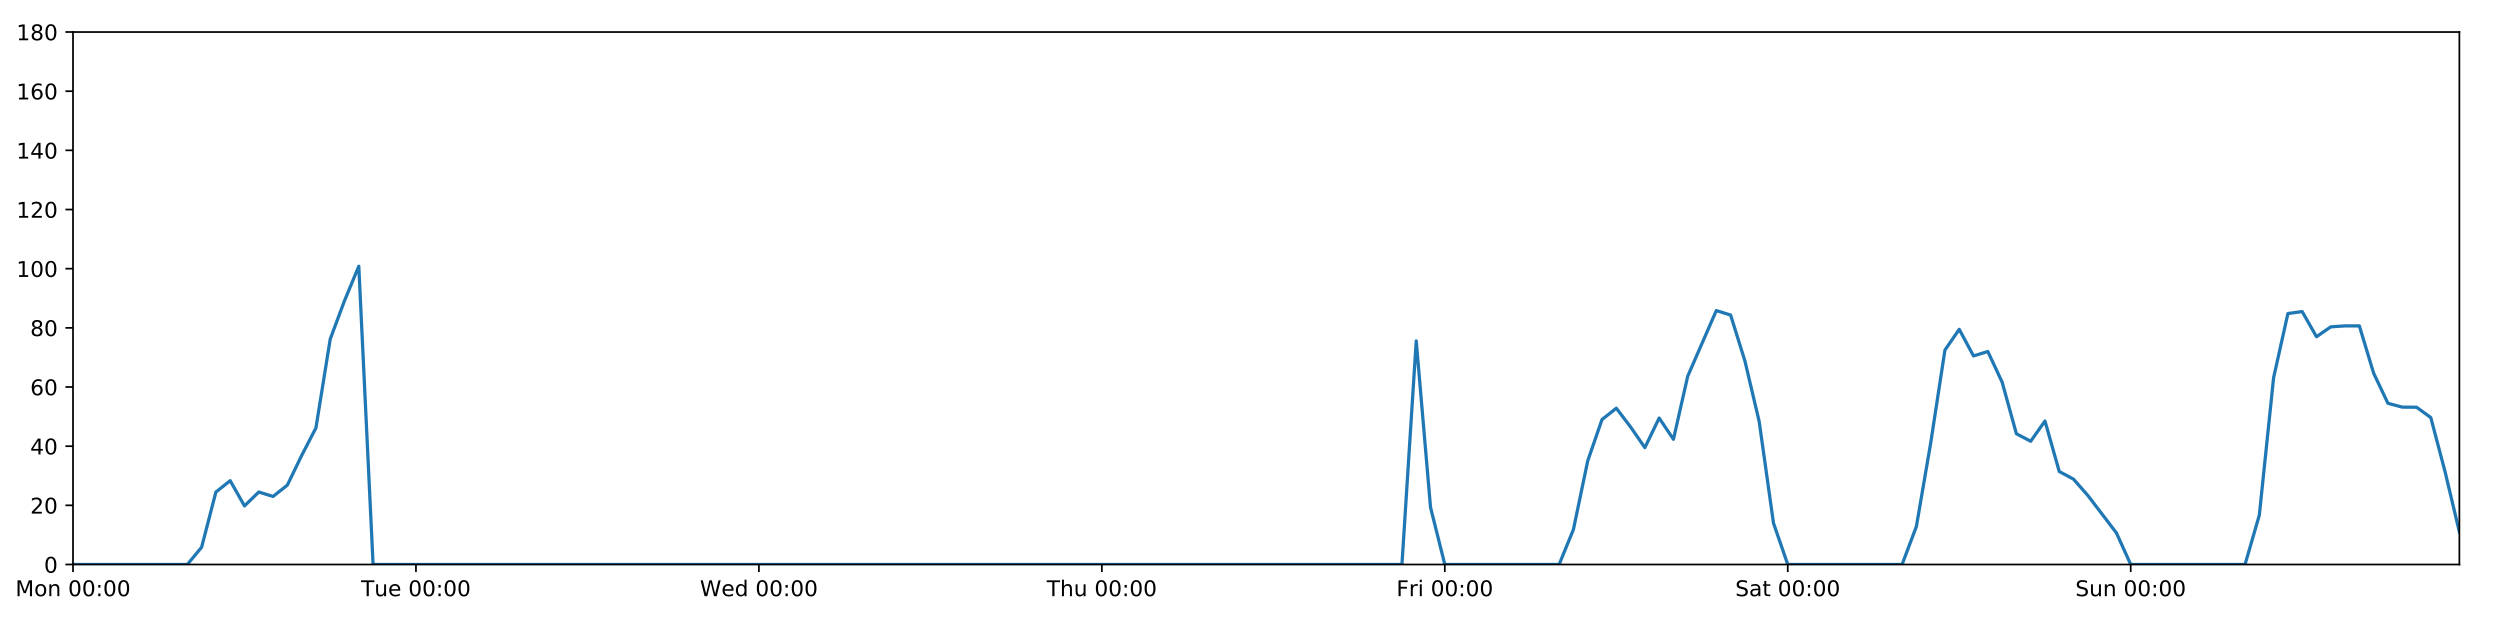
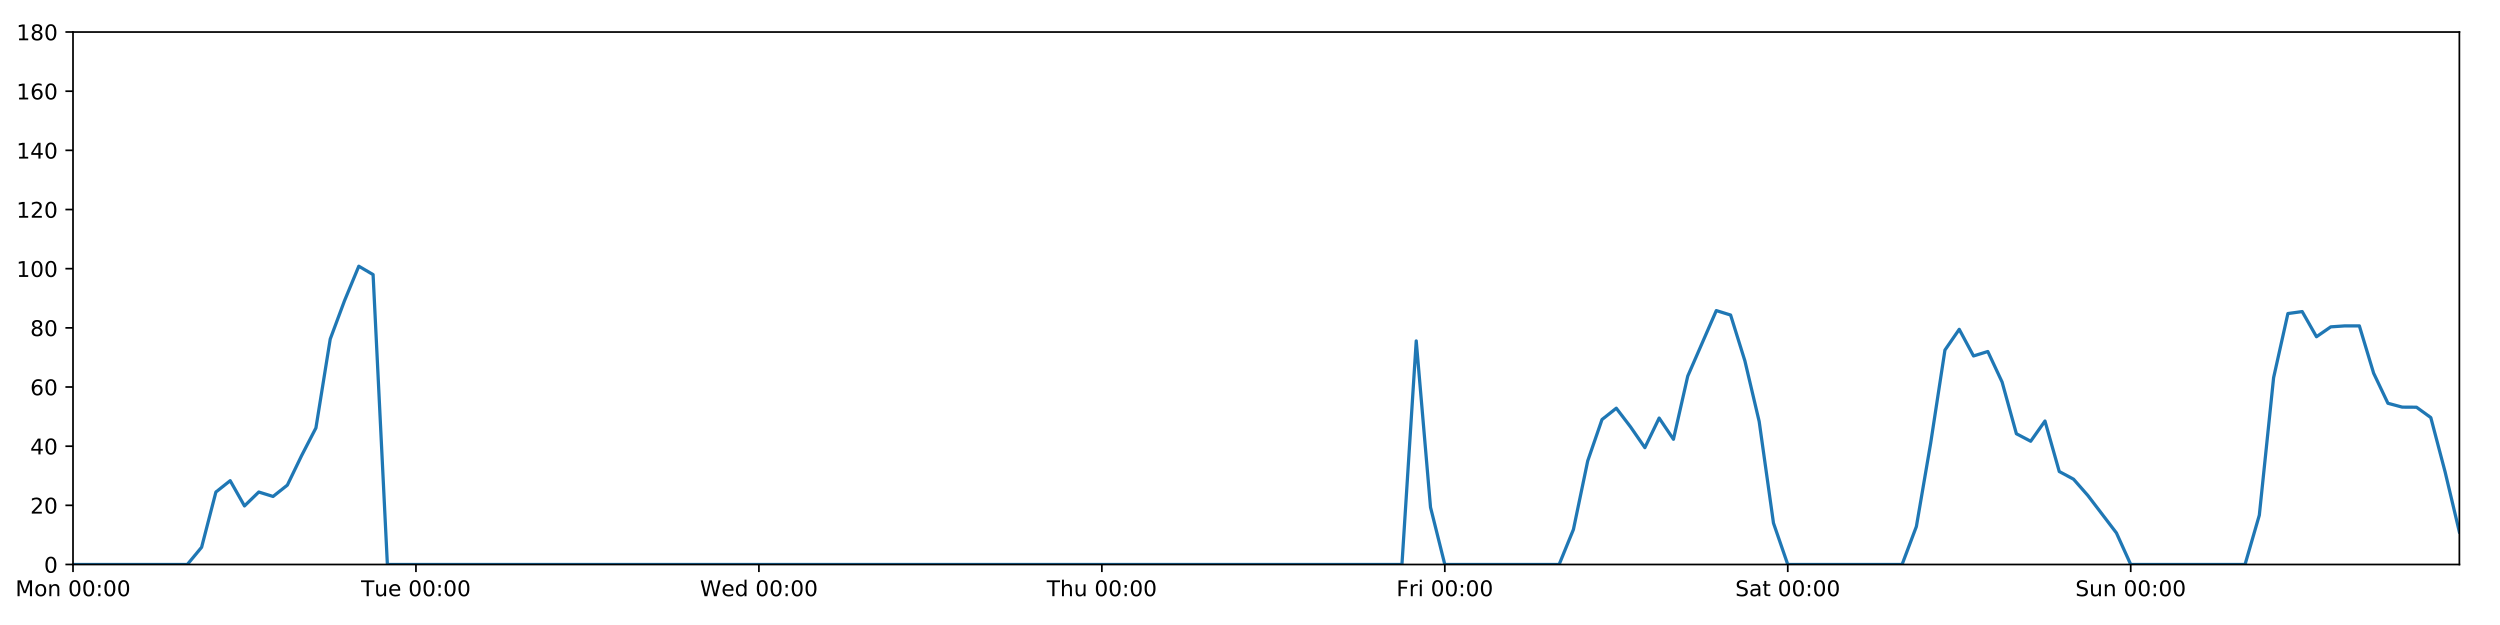
<svg xmlns="http://www.w3.org/2000/svg" xmlns:xlink="http://www.w3.org/1999/xlink" height="288pt" version="1.1" viewBox="0 0 1152 288" width="1152pt">
  <defs>
    <style type="text/css">
*{stroke-linecap:butt;stroke-linejoin:round;}
  </style>
  </defs>
  <g id="figure_1">
    <g id="patch_1">
      <path d="M 0 288  L 1152 288  L 1152 0  L 0 0  z " style="fill:#ffffff;" />
    </g>
    <g id="axes_1">
      <g id="patch_2">
        <path d="M 33.64 260.12  L 1133.28 260.12  L 1133.28 14.76  L 33.64 14.76  z " style="fill:#ffffff;" />
      </g>
      <g id="matplotlib.axis_1">
        <g id="xtick_1">
          <g id="line2d_1">
            <defs>
-               <path d="M 0 0  L 0 3.5  " id="md7eb53334f" style="stroke:#000000;stroke-width:0.8;" />
-             </defs>
-             <g>
-               <use style="stroke:#000000;stroke-width:0.8;" x="33.64" xlink:href="#md7eb53334f" y="260.12" />
+               <path d="M 0 0  L 0 3.5  " id="m9628d82034" style="stroke:#000000;stroke-width:0.8;" />
+             </defs>
+             <g>
+               <use style="stroke:#000000;stroke-width:0.8;" x="33.64" xlink:href="#m9628d82034" y="260.12" />
            </g>
          </g>
          <g id="text_1">
            <defs>
              <path d="M 9.812 72.906  L 24.516 72.906  L 43.109 23.297  L 61.812 72.906  L 76.516 72.906  L 76.516 0  L 66.891 0  L 66.891 64.016  L 48.094 14.016  L 38.188 14.016  L 19.391 64.016  L 19.391 0  L 9.812 0  z " id="DejaVuSans-77" />
              <path d="M 30.609 48.391  Q 23.391 48.391 19.188 42.75  Q 14.984 37.109 14.984 27.297  Q 14.984 17.484 19.156 11.844  Q 23.344 6.203 30.609 6.203  Q 37.797 6.203 41.984 11.859  Q 46.188 17.531 46.188 27.297  Q 46.188 37.016 41.984 42.703  Q 37.797 48.391 30.609 48.391  z M 30.609 56  Q 42.328 56 49.016 48.375  Q 55.719 40.766 55.719 27.297  Q 55.719 13.875 49.016 6.219  Q 42.328 -1.422 30.609 -1.422  Q 18.844 -1.422 12.172 6.219  Q 5.516 13.875 5.516 27.297  Q 5.516 40.766 12.172 48.375  Q 18.844 56 30.609 56  z " id="DejaVuSans-111" />
              <path d="M 54.891 33.016  L 54.891 0  L 45.906 0  L 45.906 32.719  Q 45.906 40.484 42.875 44.328  Q 39.844 48.188 33.797 48.188  Q 26.516 48.188 22.312 43.547  Q 18.109 38.922 18.109 30.906  L 18.109 0  L 9.078 0  L 9.078 54.688  L 18.109 54.688  L 18.109 46.188  Q 21.344 51.125 25.703 53.562  Q 30.078 56 35.797 56  Q 45.219 56 50.047 50.172  Q 54.891 44.344 54.891 33.016  z " id="DejaVuSans-110" />
              <path id="DejaVuSans-32" />
              <path d="M 31.781 66.406  Q 24.172 66.406 20.328 58.906  Q 16.5 51.422 16.5 36.375  Q 16.5 21.391 20.328 13.891  Q 24.172 6.391 31.781 6.391  Q 39.453 6.391 43.281 13.891  Q 47.125 21.391 47.125 36.375  Q 47.125 51.422 43.281 58.906  Q 39.453 66.406 31.781 66.406  z M 31.781 74.219  Q 44.047 74.219 50.516 64.516  Q 56.984 54.828 56.984 36.375  Q 56.984 17.969 50.516 8.266  Q 44.047 -1.422 31.781 -1.422  Q 19.531 -1.422 13.062 8.266  Q 6.594 17.969 6.594 36.375  Q 6.594 54.828 13.062 64.516  Q 19.531 74.219 31.781 74.219  z " id="DejaVuSans-48" />
              <path d="M 11.719 12.406  L 22.016 12.406  L 22.016 0  L 11.719 0  z M 11.719 51.703  L 22.016 51.703  L 22.016 39.312  L 11.719 39.312  z " id="DejaVuSans-58" />
            </defs>
            <g transform="translate(7.099375 274.7184)scale(0.1 -0.1)">
              <use xlink:href="#DejaVuSans-77" />
              <use x="86.279" xlink:href="#DejaVuSans-111" />
              <use x="147.461" xlink:href="#DejaVuSans-110" />
              <use x="210.84" xlink:href="#DejaVuSans-32" />
              <use x="242.627" xlink:href="#DejaVuSans-48" />
              <use x="306.25" xlink:href="#DejaVuSans-48" />
              <use x="369.873" xlink:href="#DejaVuSans-58" />
              <use x="403.564" xlink:href="#DejaVuSans-48" />
              <use x="467.188" xlink:href="#DejaVuSans-48" />
            </g>
          </g>
        </g>
        <g id="xtick_2">
          <g id="line2d_2">
            <g>
-               <use style="stroke:#000000;stroke-width:0.8;" x="191.672" xlink:href="#md7eb53334f" y="260.12" />
+               <use style="stroke:#000000;stroke-width:0.8;" x="191.672" xlink:href="#m9628d82034" y="260.12" />
            </g>
          </g>
          <g id="text_2">
            <defs>
              <path d="M -0.297 72.906  L 61.375 72.906  L 61.375 64.594  L 35.5 64.594  L 35.5 0  L 25.594 0  L 25.594 64.594  L -0.297 64.594  z " id="DejaVuSans-84" />
              <path d="M 8.5 21.578  L 8.5 54.688  L 17.484 54.688  L 17.484 21.922  Q 17.484 14.156 20.5 10.266  Q 23.531 6.391 29.594 6.391  Q 36.859 6.391 41.078 11.031  Q 45.312 15.672 45.312 23.688  L 45.312 54.688  L 54.297 54.688  L 54.297 0  L 45.312 0  L 45.312 8.406  Q 42.047 3.422 37.719 1  Q 33.406 -1.422 27.688 -1.422  Q 18.266 -1.422 13.375 4.438  Q 8.5 10.297 8.5 21.578  z M 31.109 56  z " id="DejaVuSans-117" />
              <path d="M 56.203 29.594  L 56.203 25.203  L 14.891 25.203  Q 15.484 15.922 20.484 11.062  Q 25.484 6.203 34.422 6.203  Q 39.594 6.203 44.453 7.469  Q 49.312 8.734 54.109 11.281  L 54.109 2.781  Q 49.266 0.734 44.188 -0.344  Q 39.109 -1.422 33.891 -1.422  Q 20.797 -1.422 13.156 6.188  Q 5.516 13.812 5.516 26.812  Q 5.516 40.234 12.766 48.109  Q 20.016 56 32.328 56  Q 43.359 56 49.781 48.891  Q 56.203 41.797 56.203 29.594  z M 47.219 32.234  Q 47.125 39.594 43.094 43.984  Q 39.062 48.391 32.422 48.391  Q 24.906 48.391 20.391 44.141  Q 15.875 39.891 15.188 32.172  z " id="DejaVuSans-101" />
            </defs>
            <g transform="translate(166.3862 274.7184)scale(0.1 -0.1)">
              <use xlink:href="#DejaVuSans-84" />
              <use x="60.85" xlink:href="#DejaVuSans-117" />
              <use x="124.229" xlink:href="#DejaVuSans-101" />
              <use x="185.752" xlink:href="#DejaVuSans-32" />
              <use x="217.539" xlink:href="#DejaVuSans-48" />
              <use x="281.162" xlink:href="#DejaVuSans-48" />
              <use x="344.785" xlink:href="#DejaVuSans-58" />
              <use x="378.477" xlink:href="#DejaVuSans-48" />
              <use x="442.1" xlink:href="#DejaVuSans-48" />
            </g>
          </g>
        </g>
        <g id="xtick_3">
          <g id="line2d_3">
            <g>
-               <use style="stroke:#000000;stroke-width:0.8;" x="349.704" xlink:href="#md7eb53334f" y="260.12" />
+               <use style="stroke:#000000;stroke-width:0.8;" x="349.704" xlink:href="#m9628d82034" y="260.12" />
            </g>
          </g>
          <g id="text_3">
            <defs>
              <path d="M 3.328 72.906  L 13.281 72.906  L 28.609 11.281  L 43.891 72.906  L 54.984 72.906  L 70.312 11.281  L 85.594 72.906  L 95.609 72.906  L 77.297 0  L 64.891 0  L 49.516 63.281  L 33.984 0  L 21.578 0  z " id="DejaVuSans-87" />
              <path d="M 45.406 46.391  L 45.406 75.984  L 54.391 75.984  L 54.391 0  L 45.406 0  L 45.406 8.203  Q 42.578 3.328 38.25 0.953  Q 33.938 -1.422 27.875 -1.422  Q 17.969 -1.422 11.734 6.484  Q 5.516 14.406 5.516 27.297  Q 5.516 40.188 11.734 48.094  Q 17.969 56 27.875 56  Q 33.938 56 38.25 53.625  Q 42.578 51.266 45.406 46.391  z M 14.797 27.297  Q 14.797 17.391 18.875 11.75  Q 22.953 6.109 30.078 6.109  Q 37.203 6.109 41.297 11.75  Q 45.406 17.391 45.406 27.297  Q 45.406 37.203 41.297 42.844  Q 37.203 48.484 30.078 48.484  Q 22.953 48.484 18.875 42.844  Q 14.797 37.203 14.797 27.297  z " id="DejaVuSans-100" />
            </defs>
            <g transform="translate(322.5151 274.7184)scale(0.1 -0.1)">
              <use xlink:href="#DejaVuSans-87" />
              <use x="98.799" xlink:href="#DejaVuSans-101" />
              <use x="160.322" xlink:href="#DejaVuSans-100" />
              <use x="223.799" xlink:href="#DejaVuSans-32" />
              <use x="255.586" xlink:href="#DejaVuSans-48" />
              <use x="319.209" xlink:href="#DejaVuSans-48" />
              <use x="382.832" xlink:href="#DejaVuSans-58" />
              <use x="416.523" xlink:href="#DejaVuSans-48" />
              <use x="480.146" xlink:href="#DejaVuSans-48" />
            </g>
          </g>
        </g>
        <g id="xtick_4">
          <g id="line2d_4">
            <g>
-               <use style="stroke:#000000;stroke-width:0.8;" x="507.736" xlink:href="#md7eb53334f" y="260.12" />
+               <use style="stroke:#000000;stroke-width:0.8;" x="507.736" xlink:href="#m9628d82034" y="260.12" />
            </g>
          </g>
          <g id="text_4">
            <defs>
              <path d="M 54.891 33.016  L 54.891 0  L 45.906 0  L 45.906 32.719  Q 45.906 40.484 42.875 44.328  Q 39.844 48.188 33.797 48.188  Q 26.516 48.188 22.312 43.547  Q 18.109 38.922 18.109 30.906  L 18.109 0  L 9.078 0  L 9.078 75.984  L 18.109 75.984  L 18.109 46.188  Q 21.344 51.125 25.703 53.562  Q 30.078 56 35.797 56  Q 45.219 56 50.047 50.172  Q 54.891 44.344 54.891 33.016  z " id="DejaVuSans-104" />
            </defs>
            <g transform="translate(482.3464 274.7184)scale(0.1 -0.1)">
              <use xlink:href="#DejaVuSans-84" />
              <use x="61.084" xlink:href="#DejaVuSans-104" />
              <use x="124.463" xlink:href="#DejaVuSans-117" />
              <use x="187.842" xlink:href="#DejaVuSans-32" />
              <use x="219.629" xlink:href="#DejaVuSans-48" />
              <use x="283.252" xlink:href="#DejaVuSans-48" />
              <use x="346.875" xlink:href="#DejaVuSans-58" />
              <use x="380.566" xlink:href="#DejaVuSans-48" />
              <use x="444.189" xlink:href="#DejaVuSans-48" />
            </g>
          </g>
        </g>
        <g id="xtick_5">
          <g id="line2d_5">
            <g>
-               <use style="stroke:#000000;stroke-width:0.8;" x="665.768" xlink:href="#md7eb53334f" y="260.12" />
+               <use style="stroke:#000000;stroke-width:0.8;" x="665.768" xlink:href="#m9628d82034" y="260.12" />
            </g>
          </g>
          <g id="text_5">
            <defs>
              <path d="M 9.812 72.906  L 51.703 72.906  L 51.703 64.594  L 19.672 64.594  L 19.672 43.109  L 48.578 43.109  L 48.578 34.812  L 19.672 34.812  L 19.672 0  L 9.812 0  z " id="DejaVuSans-70" />
              <path d="M 41.109 46.297  Q 39.594 47.172 37.812 47.578  Q 36.031 48 33.891 48  Q 26.266 48 22.188 43.047  Q 18.109 38.094 18.109 28.812  L 18.109 0  L 9.078 0  L 9.078 54.688  L 18.109 54.688  L 18.109 46.188  Q 20.953 51.172 25.484 53.578  Q 30.031 56 36.531 56  Q 37.453 56 38.578 55.875  Q 39.703 55.766 41.062 55.516  z " id="DejaVuSans-114" />
              <path d="M 9.422 54.688  L 18.406 54.688  L 18.406 0  L 9.422 0  z M 9.422 75.984  L 18.406 75.984  L 18.406 64.594  L 9.422 64.594  z " id="DejaVuSans-105" />
            </defs>
            <g transform="translate(643.4551 274.7184)scale(0.1 -0.1)">
              <use xlink:href="#DejaVuSans-70" />
              <use x="57.41" xlink:href="#DejaVuSans-114" />
              <use x="98.523" xlink:href="#DejaVuSans-105" />
              <use x="126.307" xlink:href="#DejaVuSans-32" />
              <use x="158.094" xlink:href="#DejaVuSans-48" />
              <use x="221.717" xlink:href="#DejaVuSans-48" />
              <use x="285.34" xlink:href="#DejaVuSans-58" />
              <use x="319.031" xlink:href="#DejaVuSans-48" />
              <use x="382.654" xlink:href="#DejaVuSans-48" />
            </g>
          </g>
        </g>
        <g id="xtick_6">
          <g id="line2d_6">
            <g>
-               <use style="stroke:#000000;stroke-width:0.8;" x="823.8" xlink:href="#md7eb53334f" y="260.12" />
+               <use style="stroke:#000000;stroke-width:0.8;" x="823.8" xlink:href="#m9628d82034" y="260.12" />
            </g>
          </g>
          <g id="text_6">
            <defs>
              <path d="M 53.516 70.516  L 53.516 60.891  Q 47.906 63.578 42.922 64.891  Q 37.938 66.219 33.297 66.219  Q 25.25 66.219 20.875 63.094  Q 16.5 59.969 16.5 54.203  Q 16.5 49.359 19.406 46.891  Q 22.312 44.438 30.422 42.922  L 36.375 41.703  Q 47.406 39.594 52.656 34.297  Q 57.906 29 57.906 20.125  Q 57.906 9.516 50.797 4.047  Q 43.703 -1.422 29.984 -1.422  Q 24.812 -1.422 18.969 -0.25  Q 13.141 0.922 6.891 3.219  L 6.891 13.375  Q 12.891 10.016 18.656 8.297  Q 24.422 6.594 29.984 6.594  Q 38.422 6.594 43.016 9.906  Q 47.609 13.234 47.609 19.391  Q 47.609 24.75 44.312 27.781  Q 41.016 30.812 33.5 32.328  L 27.484 33.5  Q 16.453 35.688 11.516 40.375  Q 6.594 45.062 6.594 53.422  Q 6.594 63.094 13.406 68.656  Q 20.219 74.219 32.172 74.219  Q 37.312 74.219 42.625 73.281  Q 47.953 72.359 53.516 70.516  z " id="DejaVuSans-83" />
              <path d="M 34.281 27.484  Q 23.391 27.484 19.188 25  Q 14.984 22.516 14.984 16.5  Q 14.984 11.719 18.141 8.906  Q 21.297 6.109 26.703 6.109  Q 34.188 6.109 38.703 11.406  Q 43.219 16.703 43.219 25.484  L 43.219 27.484  z M 52.203 31.203  L 52.203 0  L 43.219 0  L 43.219 8.297  Q 40.141 3.328 35.547 0.953  Q 30.953 -1.422 24.312 -1.422  Q 15.922 -1.422 10.953 3.297  Q 6 8.016 6 15.922  Q 6 25.141 12.172 29.828  Q 18.359 34.516 30.609 34.516  L 43.219 34.516  L 43.219 35.406  Q 43.219 41.609 39.141 45  Q 35.062 48.391 27.688 48.391  Q 23 48.391 18.547 47.266  Q 14.109 46.141 10.016 43.891  L 10.016 52.203  Q 14.938 54.109 19.578 55.047  Q 24.219 56 28.609 56  Q 40.484 56 46.344 49.844  Q 52.203 43.703 52.203 31.203  z " id="DejaVuSans-97" />
              <path d="M 18.312 70.219  L 18.312 54.688  L 36.812 54.688  L 36.812 47.703  L 18.312 47.703  L 18.312 18.016  Q 18.312 11.328 20.141 9.422  Q 21.969 7.516 27.594 7.516  L 36.812 7.516  L 36.812 0  L 27.594 0  Q 17.188 0 13.234 3.875  Q 9.281 7.766 9.281 18.016  L 9.281 47.703  L 2.688 47.703  L 2.688 54.688  L 9.281 54.688  L 9.281 70.219  z " id="DejaVuSans-116" />
            </defs>
            <g transform="translate(799.6036 274.7184)scale(0.1 -0.1)">
              <use xlink:href="#DejaVuSans-83" />
              <use x="63.477" xlink:href="#DejaVuSans-97" />
              <use x="124.756" xlink:href="#DejaVuSans-116" />
              <use x="163.965" xlink:href="#DejaVuSans-32" />
              <use x="195.752" xlink:href="#DejaVuSans-48" />
              <use x="259.375" xlink:href="#DejaVuSans-48" />
              <use x="322.998" xlink:href="#DejaVuSans-58" />
              <use x="356.689" xlink:href="#DejaVuSans-48" />
              <use x="420.312" xlink:href="#DejaVuSans-48" />
            </g>
          </g>
        </g>
        <g id="xtick_7">
          <g id="line2d_7">
            <g>
-               <use style="stroke:#000000;stroke-width:0.8;" x="981.833" xlink:href="#md7eb53334f" y="260.12" />
+               <use style="stroke:#000000;stroke-width:0.8;" x="981.833" xlink:href="#m9628d82034" y="260.12" />
            </g>
          </g>
          <g id="text_7">
            <g transform="translate(956.3224 274.7184)scale(0.1 -0.1)">
              <use xlink:href="#DejaVuSans-83" />
              <use x="63.477" xlink:href="#DejaVuSans-117" />
              <use x="126.855" xlink:href="#DejaVuSans-110" />
              <use x="190.234" xlink:href="#DejaVuSans-32" />
              <use x="222.021" xlink:href="#DejaVuSans-48" />
              <use x="285.645" xlink:href="#DejaVuSans-48" />
              <use x="349.268" xlink:href="#DejaVuSans-58" />
              <use x="382.959" xlink:href="#DejaVuSans-48" />
              <use x="446.582" xlink:href="#DejaVuSans-48" />
            </g>
          </g>
        </g>
      </g>
      <g id="matplotlib.axis_2">
        <g id="ytick_1">
          <g id="line2d_8">
            <defs>
-               <path d="M 0 0  L -3.5 0  " id="m3f831dd5f8" style="stroke:#000000;stroke-width:0.8;" />
-             </defs>
-             <g>
-               <use style="stroke:#000000;stroke-width:0.8;" x="33.64" xlink:href="#m3f831dd5f8" y="260.12" />
+               <path d="M 0 0  L -3.5 0  " id="m454acd1a06" style="stroke:#000000;stroke-width:0.8;" />
+             </defs>
+             <g>
+               <use style="stroke:#000000;stroke-width:0.8;" x="33.64" xlink:href="#m454acd1a06" y="260.12" />
            </g>
          </g>
          <g id="text_8">
            <g transform="translate(20.2775 263.9192)scale(0.1 -0.1)">
              <use xlink:href="#DejaVuSans-48" />
            </g>
          </g>
        </g>
        <g id="ytick_2">
          <g id="line2d_9">
            <g>
-               <use style="stroke:#000000;stroke-width:0.8;" x="33.64" xlink:href="#m3f831dd5f8" y="232.858" />
+               <use style="stroke:#000000;stroke-width:0.8;" x="33.64" xlink:href="#m454acd1a06" y="232.858" />
            </g>
          </g>
          <g id="text_9">
            <defs>
              <path d="M 19.188 8.297  L 53.609 8.297  L 53.609 0  L 7.328 0  L 7.328 8.297  Q 12.938 14.109 22.625 23.891  Q 32.328 33.688 34.812 36.531  Q 39.547 41.844 41.422 45.531  Q 43.312 49.219 43.312 52.781  Q 43.312 58.594 39.234 62.25  Q 35.156 65.922 28.609 65.922  Q 23.969 65.922 18.812 64.312  Q 13.672 62.703 7.812 59.422  L 7.812 69.391  Q 13.766 71.781 18.938 73  Q 24.125 74.219 28.422 74.219  Q 39.75 74.219 46.484 68.547  Q 53.219 62.891 53.219 53.422  Q 53.219 48.922 51.531 44.891  Q 49.859 40.875 45.406 35.406  Q 44.188 33.984 37.641 27.219  Q 31.109 20.453 19.188 8.297  z " id="DejaVuSans-50" />
            </defs>
            <g transform="translate(13.915 236.657)scale(0.1 -0.1)">
              <use xlink:href="#DejaVuSans-50" />
              <use x="63.623" xlink:href="#DejaVuSans-48" />
            </g>
          </g>
        </g>
        <g id="ytick_3">
          <g id="line2d_10">
            <g>
-               <use style="stroke:#000000;stroke-width:0.8;" x="33.64" xlink:href="#m3f831dd5f8" y="205.596" />
+               <use style="stroke:#000000;stroke-width:0.8;" x="33.64" xlink:href="#m454acd1a06" y="205.596" />
            </g>
          </g>
          <g id="text_10">
            <defs>
              <path d="M 37.797 64.312  L 12.891 25.391  L 37.797 25.391  z M 35.203 72.906  L 47.609 72.906  L 47.609 25.391  L 58.016 25.391  L 58.016 17.188  L 47.609 17.188  L 47.609 0  L 37.797 0  L 37.797 17.188  L 4.891 17.188  L 4.891 26.703  z " id="DejaVuSans-52" />
            </defs>
            <g transform="translate(13.915 209.3948)scale(0.1 -0.1)">
              <use xlink:href="#DejaVuSans-52" />
              <use x="63.623" xlink:href="#DejaVuSans-48" />
            </g>
          </g>
        </g>
        <g id="ytick_4">
          <g id="line2d_11">
            <g>
-               <use style="stroke:#000000;stroke-width:0.8;" x="33.64" xlink:href="#m3f831dd5f8" y="178.333" />
+               <use style="stroke:#000000;stroke-width:0.8;" x="33.64" xlink:href="#m454acd1a06" y="178.333" />
            </g>
          </g>
          <g id="text_11">
            <defs>
              <path d="M 33.016 40.375  Q 26.375 40.375 22.484 35.828  Q 18.609 31.297 18.609 23.391  Q 18.609 15.531 22.484 10.953  Q 26.375 6.391 33.016 6.391  Q 39.656 6.391 43.531 10.953  Q 47.406 15.531 47.406 23.391  Q 47.406 31.297 43.531 35.828  Q 39.656 40.375 33.016 40.375  z M 52.594 71.297  L 52.594 62.312  Q 48.875 64.062 45.094 64.984  Q 41.312 65.922 37.594 65.922  Q 27.828 65.922 22.672 59.328  Q 17.531 52.734 16.797 39.406  Q 19.672 43.656 24.016 45.922  Q 28.375 48.188 33.594 48.188  Q 44.578 48.188 50.953 41.516  Q 57.328 34.859 57.328 23.391  Q 57.328 12.156 50.688 5.359  Q 44.047 -1.422 33.016 -1.422  Q 20.359 -1.422 13.672 8.266  Q 6.984 17.969 6.984 36.375  Q 6.984 53.656 15.188 63.938  Q 23.391 74.219 37.203 74.219  Q 40.922 74.219 44.703 73.484  Q 48.484 72.75 52.594 71.297  z " id="DejaVuSans-54" />
            </defs>
            <g transform="translate(13.915 182.1326)scale(0.1 -0.1)">
              <use xlink:href="#DejaVuSans-54" />
              <use x="63.623" xlink:href="#DejaVuSans-48" />
            </g>
          </g>
        </g>
        <g id="ytick_5">
          <g id="line2d_12">
            <g>
-               <use style="stroke:#000000;stroke-width:0.8;" x="33.64" xlink:href="#m3f831dd5f8" y="151.071" />
+               <use style="stroke:#000000;stroke-width:0.8;" x="33.64" xlink:href="#m454acd1a06" y="151.071" />
            </g>
          </g>
          <g id="text_12">
            <defs>
              <path d="M 31.781 34.625  Q 24.75 34.625 20.719 30.859  Q 16.703 27.094 16.703 20.516  Q 16.703 13.922 20.719 10.156  Q 24.75 6.391 31.781 6.391  Q 38.812 6.391 42.859 10.172  Q 46.922 13.969 46.922 20.516  Q 46.922 27.094 42.891 30.859  Q 38.875 34.625 31.781 34.625  z M 21.922 38.812  Q 15.578 40.375 12.031 44.719  Q 8.5 49.078 8.5 55.328  Q 8.5 64.062 14.719 69.141  Q 20.953 74.219 31.781 74.219  Q 42.672 74.219 48.875 69.141  Q 55.078 64.062 55.078 55.328  Q 55.078 49.078 51.531 44.719  Q 48 40.375 41.703 38.812  Q 48.828 37.156 52.797 32.312  Q 56.781 27.484 56.781 20.516  Q 56.781 9.906 50.312 4.234  Q 43.844 -1.422 31.781 -1.422  Q 19.734 -1.422 13.25 4.234  Q 6.781 9.906 6.781 20.516  Q 6.781 27.484 10.781 32.312  Q 14.797 37.156 21.922 38.812  z M 18.312 54.391  Q 18.312 48.734 21.844 45.562  Q 25.391 42.391 31.781 42.391  Q 38.141 42.391 41.719 45.562  Q 45.312 48.734 45.312 54.391  Q 45.312 60.062 41.719 63.234  Q 38.141 66.406 31.781 66.406  Q 25.391 66.406 21.844 63.234  Q 18.312 60.062 18.312 54.391  z " id="DejaVuSans-56" />
            </defs>
            <g transform="translate(13.915 154.8703)scale(0.1 -0.1)">
              <use xlink:href="#DejaVuSans-56" />
              <use x="63.623" xlink:href="#DejaVuSans-48" />
            </g>
          </g>
        </g>
        <g id="ytick_6">
          <g id="line2d_13">
            <g>
-               <use style="stroke:#000000;stroke-width:0.8;" x="33.64" xlink:href="#m3f831dd5f8" y="123.809" />
+               <use style="stroke:#000000;stroke-width:0.8;" x="33.64" xlink:href="#m454acd1a06" y="123.809" />
            </g>
          </g>
          <g id="text_13">
            <defs>
              <path d="M 12.406 8.297  L 28.516 8.297  L 28.516 63.922  L 10.984 60.406  L 10.984 69.391  L 28.422 72.906  L 38.281 72.906  L 38.281 8.297  L 54.391 8.297  L 54.391 0  L 12.406 0  z " id="DejaVuSans-49" />
            </defs>
            <g transform="translate(7.5525 127.6081)scale(0.1 -0.1)">
              <use xlink:href="#DejaVuSans-49" />
              <use x="63.623" xlink:href="#DejaVuSans-48" />
              <use x="127.246" xlink:href="#DejaVuSans-48" />
            </g>
          </g>
        </g>
        <g id="ytick_7">
          <g id="line2d_14">
            <g>
-               <use style="stroke:#000000;stroke-width:0.8;" x="33.64" xlink:href="#m3f831dd5f8" y="96.547" />
+               <use style="stroke:#000000;stroke-width:0.8;" x="33.64" xlink:href="#m454acd1a06" y="96.547" />
            </g>
          </g>
          <g id="text_14">
            <g transform="translate(7.5525 100.3459)scale(0.1 -0.1)">
              <use xlink:href="#DejaVuSans-49" />
              <use x="63.623" xlink:href="#DejaVuSans-50" />
              <use x="127.246" xlink:href="#DejaVuSans-48" />
            </g>
          </g>
        </g>
        <g id="ytick_8">
          <g id="line2d_15">
            <g>
-               <use style="stroke:#000000;stroke-width:0.8;" x="33.64" xlink:href="#m3f831dd5f8" y="69.284" />
+               <use style="stroke:#000000;stroke-width:0.8;" x="33.64" xlink:href="#m454acd1a06" y="69.284" />
            </g>
          </g>
          <g id="text_15">
            <g transform="translate(7.5525 73.08366)scale(0.1 -0.1)">
              <use xlink:href="#DejaVuSans-49" />
              <use x="63.623" xlink:href="#DejaVuSans-52" />
              <use x="127.246" xlink:href="#DejaVuSans-48" />
            </g>
          </g>
        </g>
        <g id="ytick_9">
          <g id="line2d_16">
            <g>
-               <use style="stroke:#000000;stroke-width:0.8;" x="33.64" xlink:href="#m3f831dd5f8" y="42.022" />
+               <use style="stroke:#000000;stroke-width:0.8;" x="33.64" xlink:href="#m454acd1a06" y="42.022" />
            </g>
          </g>
          <g id="text_16">
            <g transform="translate(7.5525 45.82144)scale(0.1 -0.1)">
              <use xlink:href="#DejaVuSans-49" />
              <use x="63.623" xlink:href="#DejaVuSans-54" />
              <use x="127.246" xlink:href="#DejaVuSans-48" />
            </g>
          </g>
        </g>
        <g id="ytick_10">
          <g id="line2d_17">
            <g>
-               <use style="stroke:#000000;stroke-width:0.8;" x="33.64" xlink:href="#m3f831dd5f8" y="14.76" />
+               <use style="stroke:#000000;stroke-width:0.8;" x="33.64" xlink:href="#m454acd1a06" y="14.76" />
            </g>
          </g>
          <g id="text_17">
            <g transform="translate(7.5525 18.55922)scale(0.1 -0.1)">
              <use xlink:href="#DejaVuSans-49" />
              <use x="63.623" xlink:href="#DejaVuSans-56" />
              <use x="127.246" xlink:href="#DejaVuSans-48" />
            </g>
          </g>
        </g>
      </g>
      <g id="line2d_18">
-         <path clip-path="url(#p0f1e739f37)" d="M 33.64 260.12  L 86.317 260.12  L 92.902 252.169  L 99.487 226.724  L 106.071 221.499  L 112.656 233.13  L 119.241 226.724  L 125.825 228.768  L 132.41 223.543  L 138.995 209.912  L 145.579 197.19  L 152.164 156.251  L 158.749 138.576  L 165.333 122.673  L 171.918 260.12  L 646.014 260.12  L 652.599 157.108  L 659.184 233.767  L 665.768 260.12  L 718.446 260.12  L 725.03 243.99  L 731.615 212.411  L 738.2 193.328  L 744.784 188.102  L 751.369 196.735  L 757.954 206.277  L 764.538 192.646  L 771.123 202.415  L 777.708 173.335  L 790.877 143.12  L 797.462 145.164  L 804.046 166.293  L 810.631 194.236  L 817.216 241.036  L 823.8 260.12  L 876.478 260.12  L 883.063 242.627  L 889.647 204.232  L 896.232 161.294  L 902.817 151.753  L 909.401 164.021  L 915.986 161.976  L 922.571 176.061  L 929.155 199.87  L 935.74 203.324  L 942.325 194.009  L 948.909 217.279  L 955.494 220.817  L 962.079 228.314  L 975.248 245.58  L 981.833 260.12  L 1034.51 260.12  L 1041.095 237.401  L 1047.679 174.017  L 1054.264 144.483  L 1060.849 143.574  L 1067.433 155.16  L 1074.018 150.617  L 1080.603 150.162  L 1087.187 150.162  L 1093.772 171.972  L 1100.357 185.83  L 1106.941 187.602  L 1113.526 187.648  L 1120.111 192.419  L 1126.695 217.409  L 1133.28 245.126  L 1133.28 245.126  " style="fill:none;stroke:#1f77b4;stroke-linecap:square;stroke-width:1.5;" />
+         <path clip-path="url(#p7d311c865d)" d="M 33.64 260.12  L 86.317 260.12  L 92.902 252.169  L 99.487 226.724  L 106.071 221.499  L 112.656 233.13  L 119.241 226.724  L 125.825 228.768  L 132.41 223.543  L 138.995 209.912  L 145.579 197.19  L 152.164 156.251  L 158.749 138.576  L 165.333 122.673  L 171.918 126.535  L 178.503 260.12  L 646.014 260.12  L 652.599 157.108  L 659.184 233.767  L 665.768 260.12  L 718.446 260.12  L 725.03 243.99  L 731.615 212.411  L 738.2 193.328  L 744.784 188.102  L 751.369 196.735  L 757.954 206.277  L 764.538 192.646  L 771.123 202.415  L 777.708 173.335  L 790.877 143.12  L 797.462 145.164  L 804.046 166.293  L 810.631 194.236  L 817.216 241.036  L 823.8 260.12  L 876.478 260.12  L 883.063 242.627  L 889.647 204.232  L 896.232 161.294  L 902.817 151.753  L 909.401 164.021  L 915.986 161.976  L 922.571 176.061  L 929.155 199.87  L 935.74 203.324  L 942.325 194.009  L 948.909 217.279  L 955.494 220.817  L 962.079 228.314  L 975.248 245.58  L 981.833 260.12  L 1034.51 260.12  L 1041.095 237.401  L 1047.679 174.017  L 1054.264 144.483  L 1060.849 143.574  L 1067.433 155.16  L 1074.018 150.617  L 1080.603 150.162  L 1087.187 150.162  L 1093.772 171.972  L 1100.357 185.83  L 1106.941 187.602  L 1113.526 187.648  L 1120.111 192.419  L 1126.695 217.409  L 1133.28 245.126  L 1133.28 245.126  " style="fill:none;stroke:#1f77b4;stroke-linecap:square;stroke-width:1.5;" />
      </g>
      <g id="patch_3">
        <path d="M 33.64 260.12  L 33.64 14.76  " style="fill:none;stroke:#000000;stroke-linecap:square;stroke-linejoin:miter;stroke-width:0.8;" />
      </g>
      <g id="patch_4">
        <path d="M 1133.28 260.12  L 1133.28 14.76  " style="fill:none;stroke:#000000;stroke-linecap:square;stroke-linejoin:miter;stroke-width:0.8;" />
      </g>
      <g id="patch_5">
        <path d="M 33.64 260.12  L 1133.28 260.12  " style="fill:none;stroke:#000000;stroke-linecap:square;stroke-linejoin:miter;stroke-width:0.8;" />
      </g>
      <g id="patch_6">
        <path d="M 33.64 14.76  L 1133.28 14.76  " style="fill:none;stroke:#000000;stroke-linecap:square;stroke-linejoin:miter;stroke-width:0.8;" />
      </g>
    </g>
  </g>
  <defs>
-     <clipPath id="p0f1e739f37">
+     <clipPath id="p7d311c865d">
      <rect height="245.36" width="1099.64" x="33.64" y="14.76" />
    </clipPath>
  </defs>
</svg>
